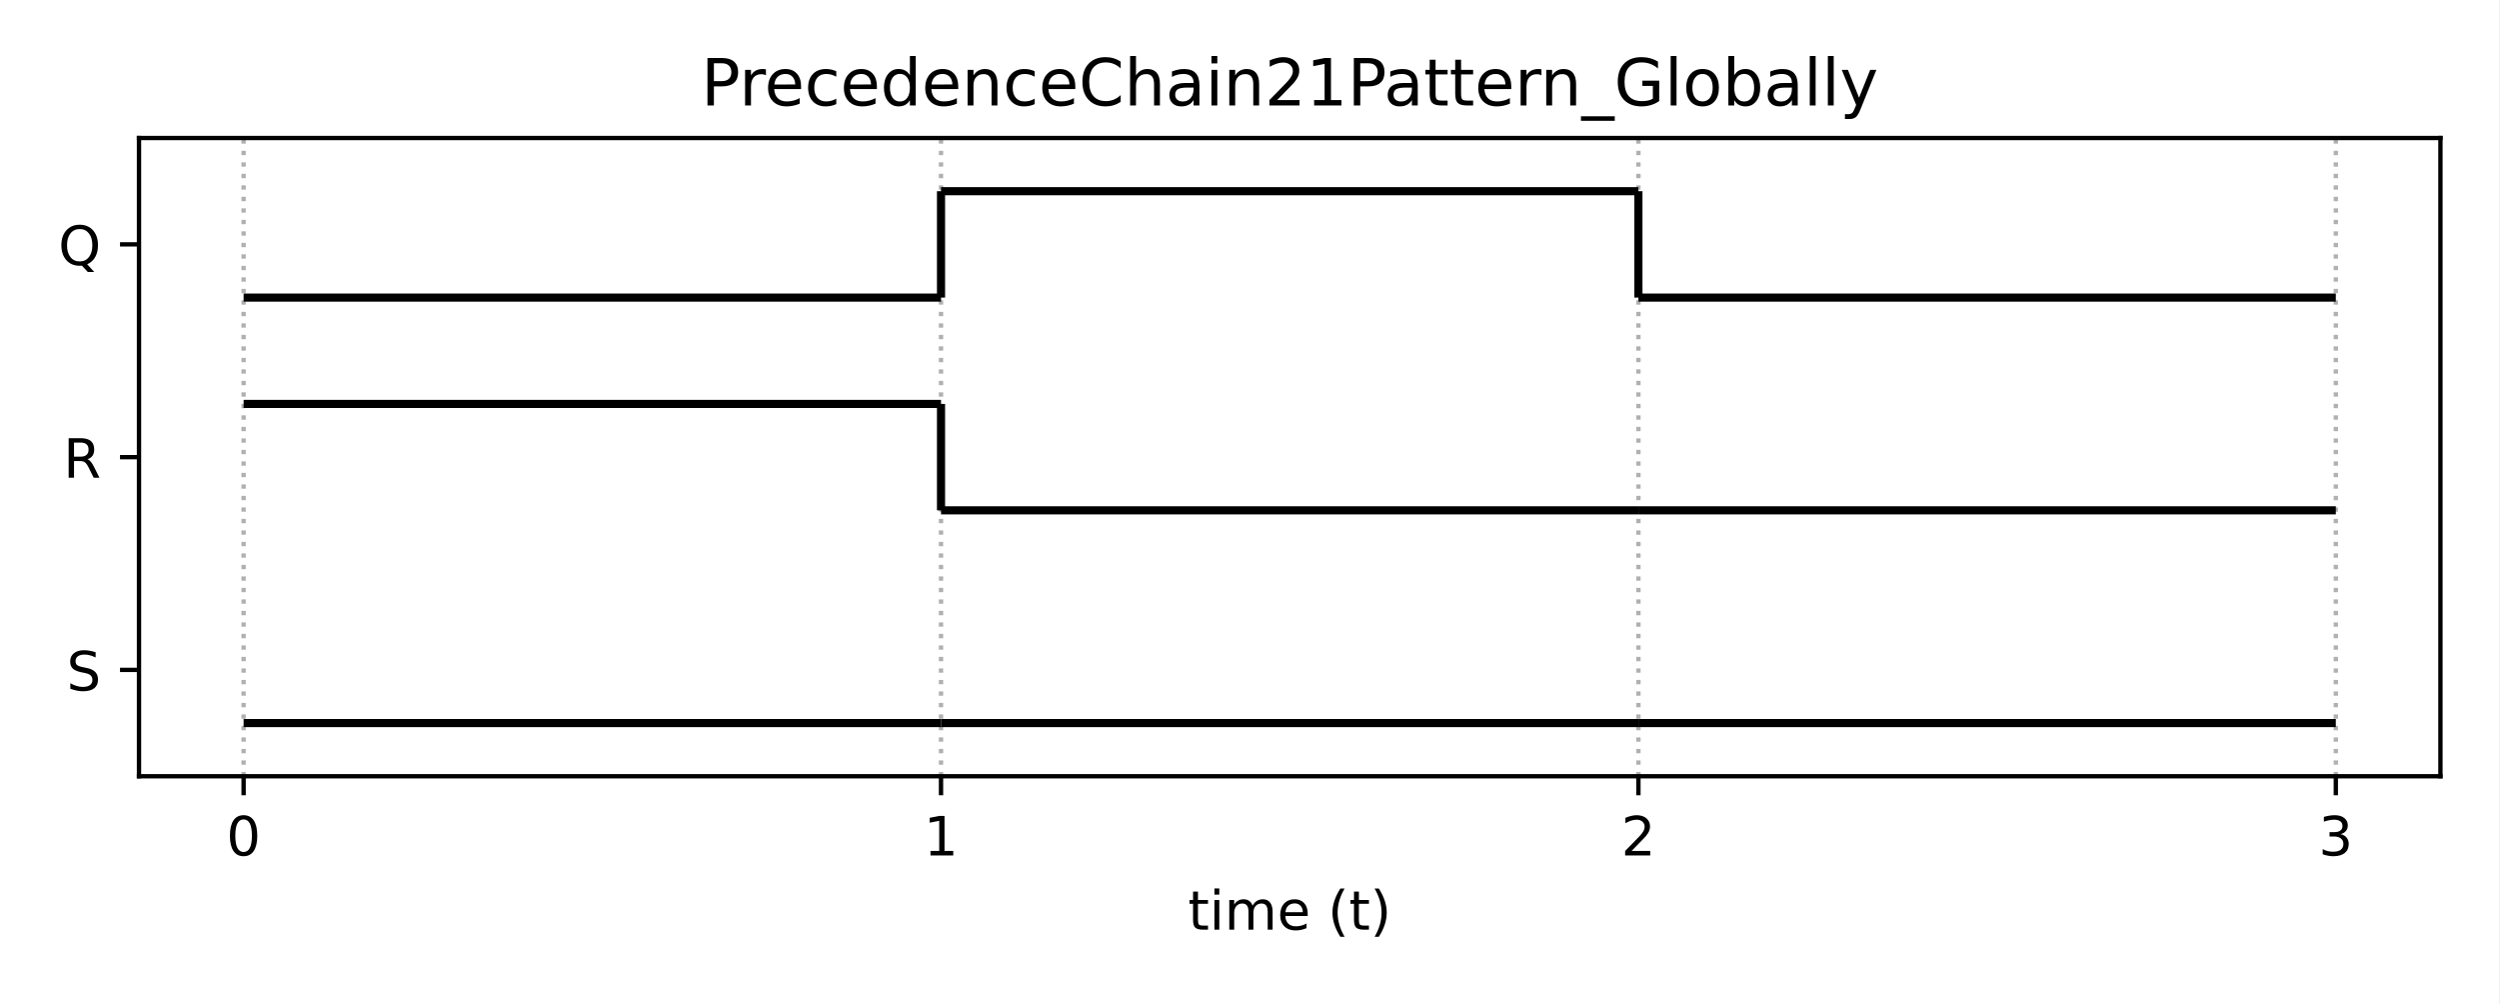
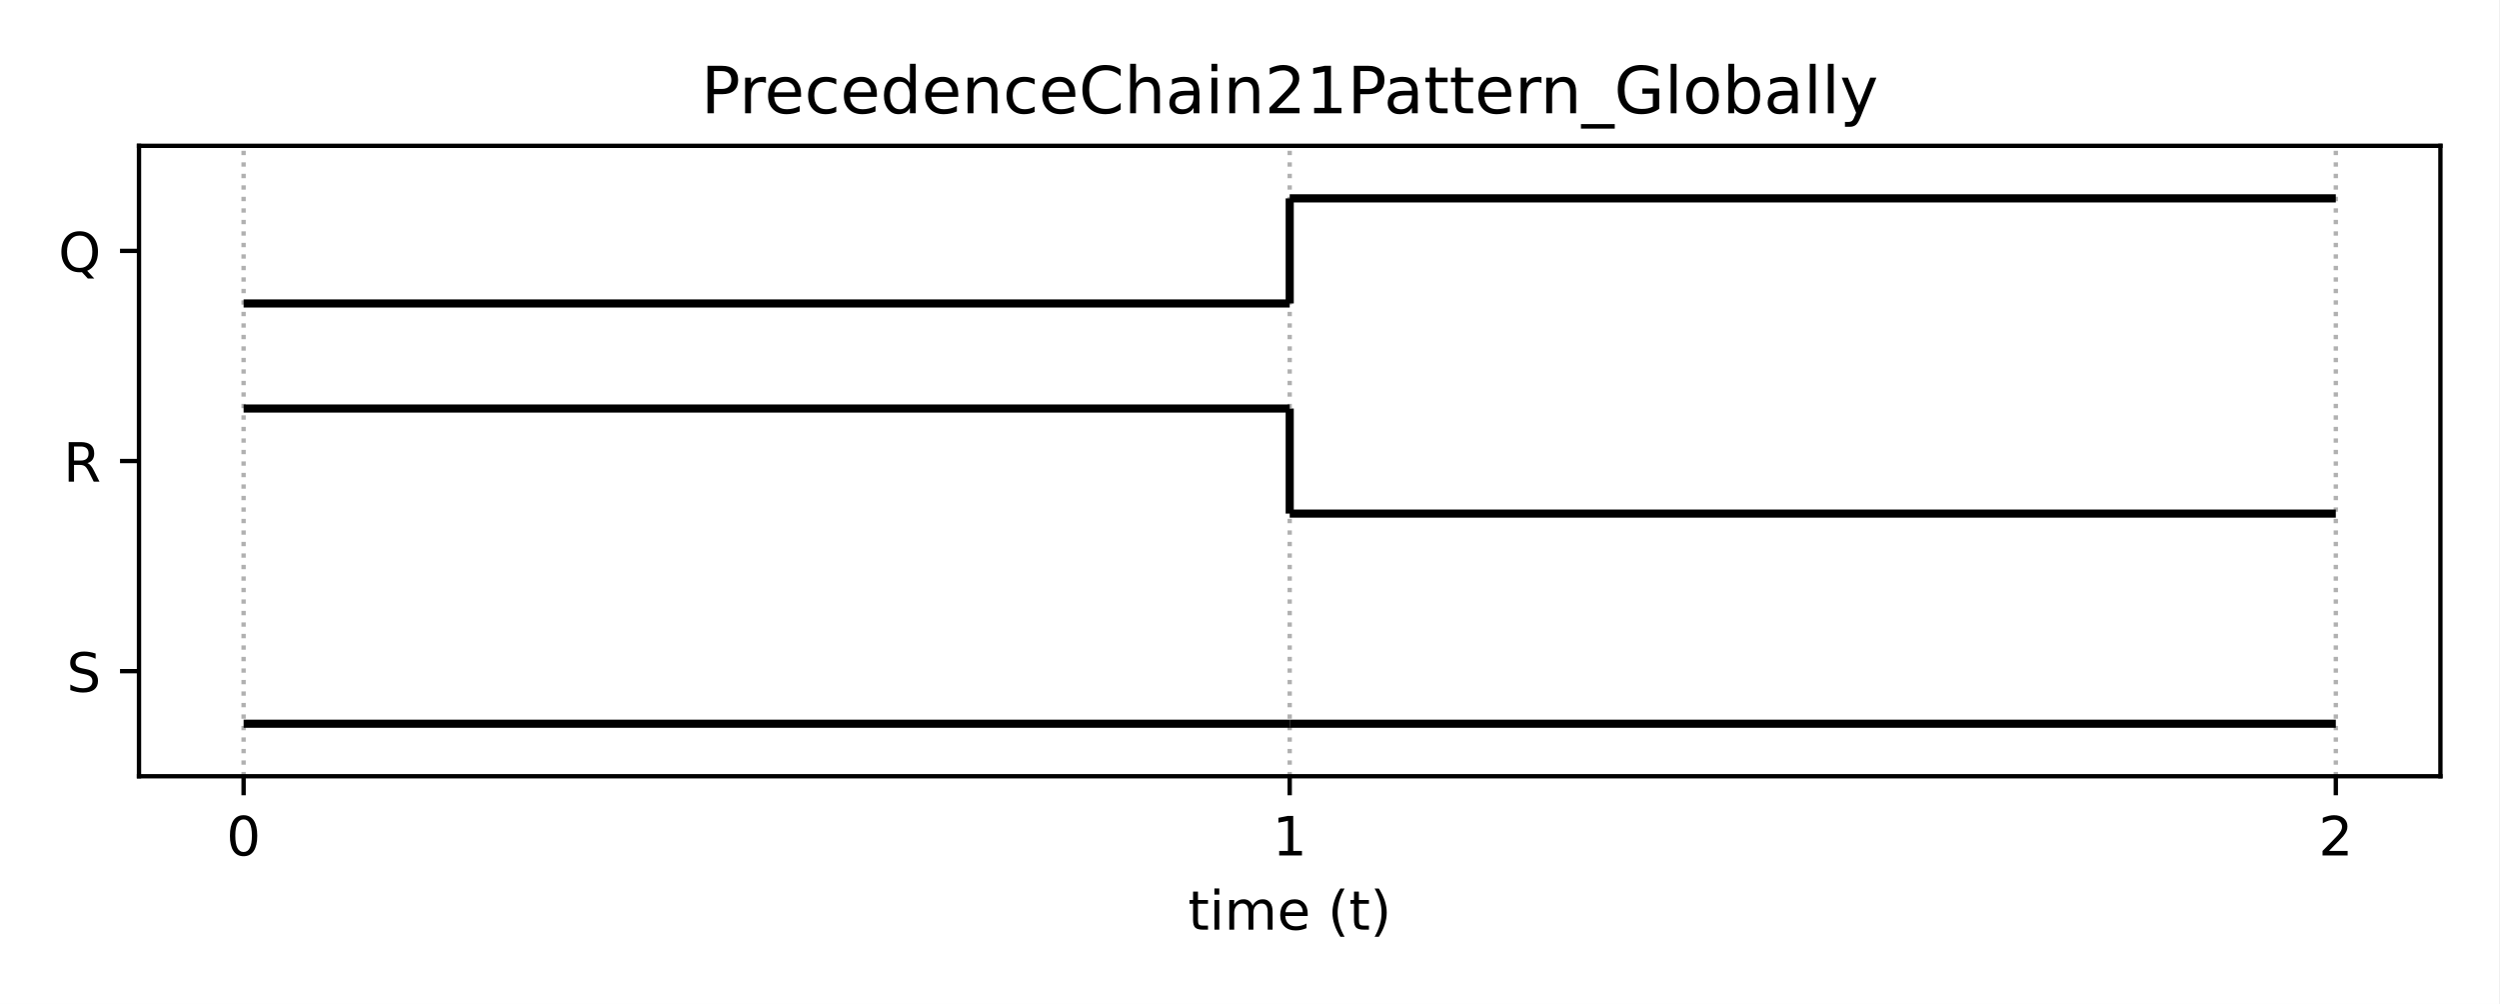
<svg xmlns="http://www.w3.org/2000/svg" xmlns:xlink="http://www.w3.org/1999/xlink" height="185.04pt" version="1.1" viewBox="0 0 460.8 185.04" width="460.8pt">
  <defs>
    <style type="text/css">*{stroke-linecap:butt;stroke-linejoin:round;}</style>
  </defs>
  <g id="figure_1">
    <g id="patch_1">
      <path d="M 0 185.04  L 460.8 185.04  L 460.8 0  L 0 0  z " style="fill:#ffffff;" />
    </g>
    <g id="axes_1">
      <g id="patch_2">
-         <path d="M 25.63 143.08  L 450 143.08  L 450 25.44  L 25.63 25.44  z " style="fill:#ffffff;" />
+         <path d="M 25.63 143.08  L 450 143.08  L 450 26.88  L 25.63 26.88  z " style="fill:#ffffff;" />
      </g>
      <g id="matplotlib.axis_1">
        <g id="xtick_1">
          <g id="line2d_1">
-             <path clip-path="url(#p5374fc18f1)" d="M 44.92 143.08  L 44.92 25.44  " style="fill:none;stroke:#b0b0b0;stroke-dasharray:0.8,1.32;stroke-dashoffset:0;stroke-width:0.8;" />
+             <path clip-path="url(#p6a4bb1014c)" d="M 44.92 143.08  L 44.92 26.88  " style="fill:none;stroke:#b0b0b0;stroke-dasharray:0.8,1.32;stroke-dashoffset:0;stroke-width:0.8;" />
          </g>
          <g id="line2d_2">
            <defs>
-               <path d="M 0 0  L 0 3.5  " id="m87cb7b0eff" style="stroke:#000000;stroke-width:0.8;" />
+               <path d="M 0 0  L 0 3.5  " id="mcfc5f4db21" style="stroke:#000000;stroke-width:0.8;" />
            </defs>
            <g>
-               <use style="stroke:#000000;stroke-width:0.8;" x="44.92" xlink:href="#m87cb7b0eff" y="143.08" />
+               <use style="stroke:#000000;stroke-width:0.8;" x="44.92" xlink:href="#mcfc5f4db21" y="143.08" />
            </g>
          </g>
          <g id="text_1">
            <g transform="translate(41.7383 157.6784)scale(0.1 -0.1)">
              <defs>
-                 <path d="M 31.781 66.406  Q 24.172 66.406 20.328 58.906  Q 16.5 51.422 16.5 36.375  Q 16.5 21.391 20.328 13.891  Q 24.172 6.391 31.781 6.391  Q 39.453 6.391 43.281 13.891  Q 47.125 21.391 47.125 36.375  Q 47.125 51.422 43.281 58.906  Q 39.453 66.406 31.781 66.406  z M 31.781 74.219  Q 44.047 74.219 50.516 64.516  Q 56.984 54.828 56.984 36.375  Q 56.984 17.969 50.516 8.266  Q 44.047 -1.422 31.781 -1.422  Q 19.531 -1.422 13.062 8.266  Q 6.594 17.969 6.594 36.375  Q 6.594 54.828 13.062 64.516  Q 19.531 74.219 31.781 74.219  z " id="DejaVuSans-48" />
-               </defs>
-               <use xlink:href="#DejaVuSans-48" />
+                 <path d="M 2034 4250  Q 1547 4250 1301 3770  Q 1056 3291 1056 2328  Q 1056 1369 1301 889  Q 1547 409 2034 409  Q 2525 409 2770 889  Q 3016 1369 3016 2328  Q 3016 3291 2770 3770  Q 2525 4250 2034 4250  z M 2034 4750  Q 2819 4750 3233 4129  Q 3647 3509 3647 2328  Q 3647 1150 3233 529  Q 2819 -91 2034 -91  Q 1250 -91 836 529  Q 422 1150 422 2328  Q 422 3509 836 4129  Q 1250 4750 2034 4750  z " id="DejaVuSans-30" transform="scale(0.015625)" />
+               </defs>
+               <use xlink:href="#DejaVuSans-30" />
            </g>
          </g>
        </g>
        <g id="xtick_2">
          <g id="line2d_3">
-             <path clip-path="url(#p5374fc18f1)" d="M 173.517 143.08  L 173.517 25.44  " style="fill:none;stroke:#b0b0b0;stroke-dasharray:0.8,1.32;stroke-dashoffset:0;stroke-width:0.8;" />
+             <path clip-path="url(#p6a4bb1014c)" d="M 237.815 143.08  L 237.815 26.88  " style="fill:none;stroke:#b0b0b0;stroke-dasharray:0.8,1.32;stroke-dashoffset:0;stroke-width:0.8;" />
          </g>
          <g id="line2d_4">
            <g>
-               <use style="stroke:#000000;stroke-width:0.8;" x="173.517" xlink:href="#m87cb7b0eff" y="143.08" />
+               <use style="stroke:#000000;stroke-width:0.8;" x="237.815" xlink:href="#mcfc5f4db21" y="143.08" />
            </g>
          </g>
          <g id="text_2">
-             <g transform="translate(170.3353 157.6784)scale(0.1 -0.1)">
-               <defs>
-                 <path d="M 12.406 8.297  L 28.516 8.297  L 28.516 63.922  L 10.984 60.406  L 10.984 69.391  L 28.422 72.906  L 38.281 72.906  L 38.281 8.297  L 54.391 8.297  L 54.391 0  L 12.406 0  z " id="DejaVuSans-49" />
-               </defs>
-               <use xlink:href="#DejaVuSans-49" />
+             <g transform="translate(234.6337 157.6784)scale(0.1 -0.1)">
+               <defs>
+                 <path d="M 794 531  L 1825 531  L 1825 4091  L 703 3866  L 703 4441  L 1819 4666  L 2450 4666  L 2450 531  L 3481 531  L 3481 0  L 794 0  L 794 531  z " id="DejaVuSans-31" transform="scale(0.015625)" />
+               </defs>
+               <use xlink:href="#DejaVuSans-31" />
            </g>
          </g>
        </g>
        <g id="xtick_3">
          <g id="line2d_5">
-             <path clip-path="url(#p5374fc18f1)" d="M 302.113 143.08  L 302.113 25.44  " style="fill:none;stroke:#b0b0b0;stroke-dasharray:0.8,1.32;stroke-dashoffset:0;stroke-width:0.8;" />
+             <path clip-path="url(#p6a4bb1014c)" d="M 430.71 143.08  L 430.71 26.88  " style="fill:none;stroke:#b0b0b0;stroke-dasharray:0.8,1.32;stroke-dashoffset:0;stroke-width:0.8;" />
          </g>
          <g id="line2d_6">
            <g>
-               <use style="stroke:#000000;stroke-width:0.8;" x="302.113" xlink:href="#m87cb7b0eff" y="143.08" />
+               <use style="stroke:#000000;stroke-width:0.8;" x="430.71" xlink:href="#mcfc5f4db21" y="143.08" />
            </g>
          </g>
          <g id="text_3">
-             <g transform="translate(298.9322 157.6784)scale(0.1 -0.1)">
-               <defs>
-                 <path d="M 19.188 8.297  L 53.609 8.297  L 53.609 0  L 7.328 0  L 7.328 8.297  Q 12.938 14.109 22.625 23.891  Q 32.328 33.688 34.812 36.531  Q 39.547 41.844 41.422 45.531  Q 43.312 49.219 43.312 52.781  Q 43.312 58.594 39.234 62.25  Q 35.156 65.922 28.609 65.922  Q 23.969 65.922 18.812 64.312  Q 13.672 62.703 7.812 59.422  L 7.812 69.391  Q 13.766 71.781 18.938 73  Q 24.125 74.219 28.422 74.219  Q 39.75 74.219 46.484 68.547  Q 53.219 62.891 53.219 53.422  Q 53.219 48.922 51.531 44.891  Q 49.859 40.875 45.406 35.406  Q 44.188 33.984 37.641 27.219  Q 31.109 20.453 19.188 8.297  z " id="DejaVuSans-50" />
-               </defs>
-               <use xlink:href="#DejaVuSans-50" />
-             </g>
-           </g>
-         </g>
-         <g id="xtick_4">
-           <g id="line2d_7">
-             <path clip-path="url(#p5374fc18f1)" d="M 430.71 143.08  L 430.71 25.44  " style="fill:none;stroke:#b0b0b0;stroke-dasharray:0.8,1.32;stroke-dashoffset:0;stroke-width:0.8;" />
-           </g>
-           <g id="line2d_8">
-             <g>
-               <use style="stroke:#000000;stroke-width:0.8;" x="430.71" xlink:href="#m87cb7b0eff" y="143.08" />
-             </g>
-           </g>
-           <g id="text_4">
            <g transform="translate(427.5292 157.6784)scale(0.1 -0.1)">
              <defs>
-                 <path d="M 40.578 39.312  Q 47.656 37.797 51.625 33  Q 55.609 28.219 55.609 21.188  Q 55.609 10.406 48.188 4.484  Q 40.766 -1.422 27.094 -1.422  Q 22.516 -1.422 17.656 -0.516  Q 12.797 0.391 7.625 2.203  L 7.625 11.719  Q 11.719 9.328 16.594 8.109  Q 21.484 6.891 26.812 6.891  Q 36.078 6.891 40.938 10.547  Q 45.797 14.203 45.797 21.188  Q 45.797 27.641 41.281 31.266  Q 36.766 34.906 28.719 34.906  L 20.219 34.906  L 20.219 43.016  L 29.109 43.016  Q 36.375 43.016 40.234 45.922  Q 44.094 48.828 44.094 54.297  Q 44.094 59.906 40.109 62.906  Q 36.141 65.922 28.719 65.922  Q 24.656 65.922 20.016 65.031  Q 15.375 64.156 9.812 62.312  L 9.812 71.094  Q 15.438 72.656 20.344 73.438  Q 25.25 74.219 29.594 74.219  Q 40.828 74.219 47.359 69.109  Q 53.906 64.016 53.906 55.328  Q 53.906 49.266 50.438 45.094  Q 46.969 40.922 40.578 39.312  z " id="DejaVuSans-51" />
-               </defs>
-               <use xlink:href="#DejaVuSans-51" />
-             </g>
-           </g>
-         </g>
-         <g id="text_5">
+                 <path d="M 1228 531  L 3431 531  L 3431 0  L 469 0  L 469 531  Q 828 903 1448 1529  Q 2069 2156 2228 2338  Q 2531 2678 2651 2914  Q 2772 3150 2772 3378  Q 2772 3750 2511 3984  Q 2250 4219 1831 4219  Q 1534 4219 1204 4116  Q 875 4013 500 3803  L 500 4441  Q 881 4594 1212 4672  Q 1544 4750 1819 4750  Q 2544 4750 2975 4387  Q 3406 4025 3406 3419  Q 3406 3131 3298 2873  Q 3191 2616 2906 2266  Q 2828 2175 2409 1742  Q 1991 1309 1228 531  z " id="DejaVuSans-32" transform="scale(0.015625)" />
+               </defs>
+               <use xlink:href="#DejaVuSans-32" />
+             </g>
+           </g>
+         </g>
+         <g id="text_4">
          <g transform="translate(219.0681 171.3566)scale(0.1 -0.1)">
            <defs>
-               <path d="M 18.312 70.219  L 18.312 54.688  L 36.812 54.688  L 36.812 47.703  L 18.312 47.703  L 18.312 18.016  Q 18.312 11.328 20.141 9.422  Q 21.969 7.516 27.594 7.516  L 36.812 7.516  L 36.812 0  L 27.594 0  Q 17.188 0 13.234 3.875  Q 9.281 7.766 9.281 18.016  L 9.281 47.703  L 2.688 47.703  L 2.688 54.688  L 9.281 54.688  L 9.281 70.219  z " id="DejaVuSans-116" />
-               <path d="M 9.422 54.688  L 18.406 54.688  L 18.406 0  L 9.422 0  z M 9.422 75.984  L 18.406 75.984  L 18.406 64.594  L 9.422 64.594  z " id="DejaVuSans-105" />
-               <path d="M 52 44.188  Q 55.375 50.25 60.062 53.125  Q 64.75 56 71.094 56  Q 79.641 56 84.281 50.016  Q 88.922 44.047 88.922 33.016  L 88.922 0  L 79.891 0  L 79.891 32.719  Q 79.891 40.578 77.094 44.375  Q 74.312 48.188 68.609 48.188  Q 61.625 48.188 57.562 43.547  Q 53.516 38.922 53.516 30.906  L 53.516 0  L 44.484 0  L 44.484 32.719  Q 44.484 40.625 41.703 44.406  Q 38.922 48.188 33.109 48.188  Q 26.219 48.188 22.156 43.531  Q 18.109 38.875 18.109 30.906  L 18.109 0  L 9.078 0  L 9.078 54.688  L 18.109 54.688  L 18.109 46.188  Q 21.188 51.219 25.484 53.609  Q 29.781 56 35.688 56  Q 41.656 56 45.828 52.969  Q 50 49.953 52 44.188  z " id="DejaVuSans-109" />
-               <path d="M 56.203 29.594  L 56.203 25.203  L 14.891 25.203  Q 15.484 15.922 20.484 11.062  Q 25.484 6.203 34.422 6.203  Q 39.594 6.203 44.453 7.469  Q 49.312 8.734 54.109 11.281  L 54.109 2.781  Q 49.266 0.734 44.188 -0.344  Q 39.109 -1.422 33.891 -1.422  Q 20.797 -1.422 13.156 6.188  Q 5.516 13.812 5.516 26.812  Q 5.516 40.234 12.766 48.109  Q 20.016 56 32.328 56  Q 43.359 56 49.781 48.891  Q 56.203 41.797 56.203 29.594  z M 47.219 32.234  Q 47.125 39.594 43.094 43.984  Q 39.062 48.391 32.422 48.391  Q 24.906 48.391 20.391 44.141  Q 15.875 39.891 15.188 32.172  z " id="DejaVuSans-101" />
-               <path id="DejaVuSans-32" />
-               <path d="M 31 75.875  Q 24.469 64.656 21.281 53.656  Q 18.109 42.672 18.109 31.391  Q 18.109 20.125 21.312 9.062  Q 24.516 -2 31 -13.188  L 23.188 -13.188  Q 15.875 -1.703 12.234 9.375  Q 8.594 20.453 8.594 31.391  Q 8.594 42.281 12.203 53.312  Q 15.828 64.359 23.188 75.875  z " id="DejaVuSans-40" />
-               <path d="M 8.016 75.875  L 15.828 75.875  Q 23.141 64.359 26.781 53.312  Q 30.422 42.281 30.422 31.391  Q 30.422 20.453 26.781 9.375  Q 23.141 -1.703 15.828 -13.188  L 8.016 -13.188  Q 14.5 -2 17.703 9.062  Q 20.906 20.125 20.906 31.391  Q 20.906 42.672 17.703 53.656  Q 14.5 64.656 8.016 75.875  z " id="DejaVuSans-41" />
+               <path d="M 1172 4494  L 1172 3500  L 2356 3500  L 2356 3053  L 1172 3053  L 1172 1153  Q 1172 725 1289 603  Q 1406 481 1766 481  L 2356 481  L 2356 0  L 1766 0  Q 1100 0 847 248  Q 594 497 594 1153  L 594 3053  L 172 3053  L 172 3500  L 594 3500  L 594 4494  L 1172 4494  z " id="DejaVuSans-74" transform="scale(0.015625)" />
+               <path d="M 603 3500  L 1178 3500  L 1178 0  L 603 0  L 603 3500  z M 603 4863  L 1178 4863  L 1178 4134  L 603 4134  L 603 4863  z " id="DejaVuSans-69" transform="scale(0.015625)" />
+               <path d="M 3328 2828  Q 3544 3216 3844 3400  Q 4144 3584 4550 3584  Q 5097 3584 5394 3201  Q 5691 2819 5691 2113  L 5691 0  L 5113 0  L 5113 2094  Q 5113 2597 4934 2840  Q 4756 3084 4391 3084  Q 3944 3084 3684 2787  Q 3425 2491 3425 1978  L 3425 0  L 2847 0  L 2847 2094  Q 2847 2600 2669 2842  Q 2491 3084 2119 3084  Q 1678 3084 1418 2786  Q 1159 2488 1159 1978  L 1159 0  L 581 0  L 581 3500  L 1159 3500  L 1159 2956  Q 1356 3278 1631 3431  Q 1906 3584 2284 3584  Q 2666 3584 2933 3390  Q 3200 3197 3328 2828  z " id="DejaVuSans-6d" transform="scale(0.015625)" />
+               <path d="M 3597 1894  L 3597 1613  L 953 1613  Q 991 1019 1311 708  Q 1631 397 2203 397  Q 2534 397 2845 478  Q 3156 559 3463 722  L 3463 178  Q 3153 47 2828 -22  Q 2503 -91 2169 -91  Q 1331 -91 842 396  Q 353 884 353 1716  Q 353 2575 817 3079  Q 1281 3584 2069 3584  Q 2775 3584 3186 3129  Q 3597 2675 3597 1894  z M 3022 2063  Q 3016 2534 2758 2815  Q 2500 3097 2075 3097  Q 1594 3097 1305 2825  Q 1016 2553 972 2059  L 3022 2063  z " id="DejaVuSans-65" transform="scale(0.015625)" />
+               <path id="DejaVuSans-20" transform="scale(0.015625)" />
+               <path d="M 1984 4856  Q 1566 4138 1362 3434  Q 1159 2731 1159 2009  Q 1159 1288 1364 580  Q 1569 -128 1984 -844  L 1484 -844  Q 1016 -109 783 600  Q 550 1309 550 2009  Q 550 2706 781 3412  Q 1013 4119 1484 4856  L 1984 4856  z " id="DejaVuSans-28" transform="scale(0.015625)" />
+               <path d="M 513 4856  L 1013 4856  Q 1481 4119 1714 3412  Q 1947 2706 1947 2009  Q 1947 1309 1714 600  Q 1481 -109 1013 -844  L 513 -844  Q 928 -128 1133 580  Q 1338 1288 1338 2009  Q 1338 2731 1133 3434  Q 928 4138 513 4856  z " id="DejaVuSans-29" transform="scale(0.015625)" />
            </defs>
-             <use xlink:href="#DejaVuSans-116" />
-             <use x="39.209" xlink:href="#DejaVuSans-105" />
-             <use x="66.992" xlink:href="#DejaVuSans-109" />
-             <use x="164.404" xlink:href="#DejaVuSans-101" />
-             <use x="225.928" xlink:href="#DejaVuSans-32" />
-             <use x="257.715" xlink:href="#DejaVuSans-40" />
-             <use x="296.729" xlink:href="#DejaVuSans-116" />
-             <use x="335.938" xlink:href="#DejaVuSans-41" />
+             <use xlink:href="#DejaVuSans-74" />
+             <use x="39.209" xlink:href="#DejaVuSans-69" />
+             <use x="66.992" xlink:href="#DejaVuSans-6d" />
+             <use x="164.404" xlink:href="#DejaVuSans-65" />
+             <use x="225.928" xlink:href="#DejaVuSans-20" />
+             <use x="257.715" xlink:href="#DejaVuSans-28" />
+             <use x="296.729" xlink:href="#DejaVuSans-74" />
+             <use x="335.938" xlink:href="#DejaVuSans-29" />
          </g>
        </g>
      </g>
      <g id="matplotlib.axis_2">
        <g id="ytick_1">
+           <g id="line2d_7">
+             <defs>
+               <path d="M 0 0  L -3.5 0  " id="m7ad8363c87" style="stroke:#000000;stroke-width:0.8;" />
+             </defs>
+             <g>
+               <use style="stroke:#000000;stroke-width:0.8;" x="25.63" xlink:href="#m7ad8363c87" y="123.713" />
+             </g>
+           </g>
+           <g id="text_5">
+             <g transform="translate(12.28156 127.5126)scale(0.1 -0.1)">
+               <defs>
+                 <path d="M 3425 4513  L 3425 3897  Q 3066 4069 2747 4153  Q 2428 4238 2131 4238  Q 1616 4238 1336 4038  Q 1056 3838 1056 3469  Q 1056 3159 1242 3001  Q 1428 2844 1947 2747  L 2328 2669  Q 3034 2534 3370 2195  Q 3706 1856 3706 1288  Q 3706 609 3251 259  Q 2797 -91 1919 -91  Q 1588 -91 1214 -16  Q 841 59 441 206  L 441 856  Q 825 641 1194 531  Q 1563 422 1919 422  Q 2459 422 2753 634  Q 3047 847 3047 1241  Q 3047 1584 2836 1778  Q 2625 1972 2144 2069  L 1759 2144  Q 1053 2284 737 2584  Q 422 2884 422 3419  Q 422 4038 858 4394  Q 1294 4750 2059 4750  Q 2388 4750 2728 4690  Q 3069 4631 3425 4513  z " id="DejaVuSans-53" transform="scale(0.015625)" />
+               </defs>
+               <use xlink:href="#DejaVuSans-53" />
+             </g>
+           </g>
+         </g>
+         <g id="ytick_2">
+           <g id="line2d_8">
+             <g>
+               <use style="stroke:#000000;stroke-width:0.8;" x="25.63" xlink:href="#m7ad8363c87" y="84.98" />
+             </g>
+           </g>
+           <g id="text_6">
+             <g transform="translate(11.68156 88.77922)scale(0.1 -0.1)">
+               <defs>
+                 <path d="M 2841 2188  Q 3044 2119 3236 1894  Q 3428 1669 3622 1275  L 4263 0  L 3584 0  L 2988 1197  Q 2756 1666 2539 1819  Q 2322 1972 1947 1972  L 1259 1972  L 1259 0  L 628 0  L 628 4666  L 2053 4666  Q 2853 4666 3247 4331  Q 3641 3997 3641 3322  Q 3641 2881 3436 2590  Q 3231 2300 2841 2188  z M 1259 4147  L 1259 2491  L 2053 2491  Q 2509 2491 2742 2702  Q 2975 2913 2975 3322  Q 2975 3731 2742 3939  Q 2509 4147 2053 4147  L 1259 4147  z " id="DejaVuSans-52" transform="scale(0.015625)" />
+               </defs>
+               <use xlink:href="#DejaVuSans-52" />
+             </g>
+           </g>
+         </g>
+         <g id="ytick_3">
          <g id="line2d_9">
-             <defs>
-               <path d="M 0 0  L -3.5 0  " id="mb924eeec41" style="stroke:#000000;stroke-width:0.8;" />
-             </defs>
-             <g>
-               <use style="stroke:#000000;stroke-width:0.8;" x="25.63" xlink:href="#mb924eeec41" y="123.473" />
-             </g>
-           </g>
-           <g id="text_6">
-             <g transform="translate(12.28156 127.2726)scale(0.1 -0.1)">
-               <defs>
-                 <path d="M 53.516 70.516  L 53.516 60.891  Q 47.906 63.578 42.922 64.891  Q 37.938 66.219 33.297 66.219  Q 25.25 66.219 20.875 63.094  Q 16.5 59.969 16.5 54.203  Q 16.5 49.359 19.406 46.891  Q 22.312 44.438 30.422 42.922  L 36.375 41.703  Q 47.406 39.594 52.656 34.297  Q 57.906 29 57.906 20.125  Q 57.906 9.516 50.797 4.047  Q 43.703 -1.422 29.984 -1.422  Q 24.812 -1.422 18.969 -0.25  Q 13.141 0.922 6.891 3.219  L 6.891 13.375  Q 12.891 10.016 18.656 8.297  Q 24.422 6.594 29.984 6.594  Q 38.422 6.594 43.016 9.906  Q 47.609 13.234 47.609 19.391  Q 47.609 24.75 44.312 27.781  Q 41.016 30.812 33.5 32.328  L 27.484 33.5  Q 16.453 35.688 11.516 40.375  Q 6.594 45.062 6.594 53.422  Q 6.594 63.094 13.406 68.656  Q 20.219 74.219 32.172 74.219  Q 37.312 74.219 42.625 73.281  Q 47.953 72.359 53.516 70.516  z " id="DejaVuSans-83" />
-               </defs>
-               <use xlink:href="#DejaVuSans-83" />
-             </g>
-           </g>
-         </g>
-         <g id="ytick_2">
-           <g id="line2d_10">
-             <g>
-               <use style="stroke:#000000;stroke-width:0.8;" x="25.63" xlink:href="#mb924eeec41" y="84.26" />
+             <g>
+               <use style="stroke:#000000;stroke-width:0.8;" x="25.63" xlink:href="#m7ad8363c87" y="46.247" />
            </g>
          </g>
          <g id="text_7">
-             <g transform="translate(11.68156 88.05922)scale(0.1 -0.1)">
-               <defs>
-                 <path d="M 44.391 34.188  Q 47.562 33.109 50.562 29.594  Q 53.562 26.078 56.594 19.922  L 66.609 0  L 56 0  L 46.688 18.703  Q 43.062 26.031 39.672 28.422  Q 36.281 30.812 30.422 30.812  L 19.672 30.812  L 19.672 0  L 9.812 0  L 9.812 72.906  L 32.078 72.906  Q 44.578 72.906 50.734 67.672  Q 56.891 62.453 56.891 51.906  Q 56.891 45.016 53.688 40.469  Q 50.484 35.938 44.391 34.188  z M 19.672 64.797  L 19.672 38.922  L 32.078 38.922  Q 39.203 38.922 42.844 42.219  Q 46.484 45.516 46.484 51.906  Q 46.484 58.297 42.844 61.547  Q 39.203 64.797 32.078 64.797  z " id="DejaVuSans-82" />
-               </defs>
-               <use xlink:href="#DejaVuSans-82" />
-             </g>
-           </g>
-         </g>
-         <g id="ytick_3">
-           <g id="line2d_11">
-             <g>
-               <use style="stroke:#000000;stroke-width:0.8;" x="25.63" xlink:href="#mb924eeec41" y="45.047" />
-             </g>
-           </g>
-           <g id="text_8">
-             <g transform="translate(10.75812 48.84589)scale(0.1 -0.1)">
-               <defs>
-                 <path d="M 39.406 66.219  Q 28.656 66.219 22.328 58.203  Q 16.016 50.203 16.016 36.375  Q 16.016 22.609 22.328 14.594  Q 28.656 6.594 39.406 6.594  Q 50.141 6.594 56.422 14.594  Q 62.703 22.609 62.703 36.375  Q 62.703 50.203 56.422 58.203  Q 50.141 66.219 39.406 66.219  z M 53.219 1.312  L 66.219 -12.891  L 54.297 -12.891  L 43.5 -1.219  Q 41.891 -1.312 41.031 -1.359  Q 40.188 -1.422 39.406 -1.422  Q 24.031 -1.422 14.812 8.859  Q 5.609 19.141 5.609 36.375  Q 5.609 53.656 14.812 63.938  Q 24.031 74.219 39.406 74.219  Q 54.734 74.219 63.906 63.938  Q 73.094 53.656 73.094 36.375  Q 73.094 23.688 67.984 14.641  Q 62.891 5.609 53.219 1.312  z " id="DejaVuSans-81" />
-               </defs>
-               <use xlink:href="#DejaVuSans-81" />
+             <g transform="translate(10.75812 50.04588)scale(0.1 -0.1)">
+               <defs>
+                 <path d="M 2522 4238  Q 1834 4238 1429 3725  Q 1025 3213 1025 2328  Q 1025 1447 1429 934  Q 1834 422 2522 422  Q 3209 422 3611 934  Q 4013 1447 4013 2328  Q 4013 3213 3611 3725  Q 3209 4238 2522 4238  z M 3406 84  L 4238 -825  L 3475 -825  L 2784 -78  Q 2681 -84 2626 -87  Q 2572 -91 2522 -91  Q 1538 -91 948 567  Q 359 1225 359 2328  Q 359 3434 948 4092  Q 1538 4750 2522 4750  Q 3503 4750 4090 4092  Q 4678 3434 4678 2328  Q 4678 1516 4351 937  Q 4025 359 3406 84  z " id="DejaVuSans-51" transform="scale(0.015625)" />
+               </defs>
+               <use xlink:href="#DejaVuSans-51" />
            </g>
          </g>
        </g>
      </g>
      <g id="LineCollection_1">
-         <path clip-path="url(#p5374fc18f1)" d="M 44.92 133.277  L 173.517 133.277  " style="fill:none;stroke:#000000;stroke-width:1.5;" />
+         <path clip-path="url(#p6a4bb1014c)" d="M 44.92 133.397  L 237.815 133.397  " style="fill:none;stroke:#000000;stroke-width:1.5;" />
      </g>
      <g id="LineCollection_2">
-         <path clip-path="url(#p5374fc18f1)" d="M 173.517 133.277  L 302.113 133.277  " style="fill:none;stroke:#000000;stroke-width:1.5;" />
+         <path clip-path="url(#p6a4bb1014c)" d="M 237.815 133.397  L 430.71 133.397  " style="fill:none;stroke:#000000;stroke-width:1.5;" />
      </g>
      <g id="LineCollection_3">
-         <path clip-path="url(#p5374fc18f1)" d="M 302.113 133.277  L 430.71 133.277  " style="fill:none;stroke:#000000;stroke-width:1.5;" />
+         <path clip-path="url(#p6a4bb1014c)" d="M 44.92 75.297  L 237.815 75.297  " style="fill:none;stroke:#000000;stroke-width:1.5;" />
      </g>
      <g id="LineCollection_4">
-         <path clip-path="url(#p5374fc18f1)" d="M 44.92 74.457  L 173.517 74.457  " style="fill:none;stroke:#000000;stroke-width:1.5;" />
+         <path clip-path="url(#p6a4bb1014c)" d="M 237.815 94.663  L 430.71 94.663  " style="fill:none;stroke:#000000;stroke-width:1.5;" />
      </g>
      <g id="LineCollection_5">
-         <path clip-path="url(#p5374fc18f1)" d="M 173.517 94.063  L 302.113 94.063  " style="fill:none;stroke:#000000;stroke-width:1.5;" />
+         <path clip-path="url(#p6a4bb1014c)" d="M 237.815 94.663  L 237.815 75.297  " style="fill:none;stroke:#000000;stroke-width:1.5;" />
      </g>
      <g id="LineCollection_6">
-         <path clip-path="url(#p5374fc18f1)" d="M 173.517 94.063  L 173.517 74.457  " style="fill:none;stroke:#000000;stroke-width:1.5;" />
+         <path clip-path="url(#p6a4bb1014c)" d="M 44.92 55.93  L 237.815 55.93  " style="fill:none;stroke:#000000;stroke-width:1.5;" />
      </g>
      <g id="LineCollection_7">
-         <path clip-path="url(#p5374fc18f1)" d="M 302.113 94.063  L 430.71 94.063  " style="fill:none;stroke:#000000;stroke-width:1.5;" />
+         <path clip-path="url(#p6a4bb1014c)" d="M 237.815 36.563  L 430.71 36.563  " style="fill:none;stroke:#000000;stroke-width:1.5;" />
      </g>
      <g id="LineCollection_8">
-         <path clip-path="url(#p5374fc18f1)" d="M 44.92 54.85  L 173.517 54.85  " style="fill:none;stroke:#000000;stroke-width:1.5;" />
-       </g>
-       <g id="LineCollection_9">
-         <path clip-path="url(#p5374fc18f1)" d="M 173.517 35.243  L 302.113 35.243  " style="fill:none;stroke:#000000;stroke-width:1.5;" />
-       </g>
-       <g id="LineCollection_10">
-         <path clip-path="url(#p5374fc18f1)" d="M 173.517 54.85  L 173.517 35.243  " style="fill:none;stroke:#000000;stroke-width:1.5;" />
-       </g>
-       <g id="LineCollection_11">
-         <path clip-path="url(#p5374fc18f1)" d="M 302.113 54.85  L 430.71 54.85  " style="fill:none;stroke:#000000;stroke-width:1.5;" />
-       </g>
-       <g id="LineCollection_12">
-         <path clip-path="url(#p5374fc18f1)" d="M 302.113 54.85  L 302.113 35.243  " style="fill:none;stroke:#000000;stroke-width:1.5;" />
+         <path clip-path="url(#p6a4bb1014c)" d="M 237.815 55.93  L 237.815 36.563  " style="fill:none;stroke:#000000;stroke-width:1.5;" />
      </g>
      <g id="patch_3">
-         <path d="M 25.63 143.08  L 25.63 25.44  " style="fill:none;stroke:#000000;stroke-linecap:square;stroke-linejoin:miter;stroke-width:0.8;" />
+         <path d="M 25.63 143.08  L 25.63 26.88  " style="fill:none;stroke:#000000;stroke-linecap:square;stroke-linejoin:miter;stroke-width:0.8;" />
      </g>
      <g id="patch_4">
-         <path d="M 450 143.08  L 450 25.44  " style="fill:none;stroke:#000000;stroke-linecap:square;stroke-linejoin:miter;stroke-width:0.8;" />
+         <path d="M 450 143.08  L 450 26.88  " style="fill:none;stroke:#000000;stroke-linecap:square;stroke-linejoin:miter;stroke-width:0.8;" />
      </g>
      <g id="patch_5">
        <path d="M 25.63 143.08  L 450 143.08  " style="fill:none;stroke:#000000;stroke-linecap:square;stroke-linejoin:miter;stroke-width:0.8;" />
      </g>
      <g id="patch_6">
-         <path d="M 25.63 25.44  L 450 25.44  " style="fill:none;stroke:#000000;stroke-linecap:square;stroke-linejoin:miter;stroke-width:0.8;" />
-       </g>
-       <g id="text_9">
-         <g transform="translate(129.2769 19.44)scale(0.12 -0.12)">
+         <path d="M 25.63 26.88  L 450 26.88  " style="fill:none;stroke:#000000;stroke-linecap:square;stroke-linejoin:miter;stroke-width:0.8;" />
+       </g>
+       <g id="text_8">
+         <g transform="translate(129.2769 20.88)scale(0.12 -0.12)">
          <defs>
-             <path d="M 19.672 64.797  L 19.672 37.406  L 32.078 37.406  Q 38.969 37.406 42.719 40.969  Q 46.484 44.531 46.484 51.125  Q 46.484 57.672 42.719 61.234  Q 38.969 64.797 32.078 64.797  z M 9.812 72.906  L 32.078 72.906  Q 44.344 72.906 50.609 67.359  Q 56.891 61.812 56.891 51.125  Q 56.891 40.328 50.609 34.812  Q 44.344 29.297 32.078 29.297  L 19.672 29.297  L 19.672 0  L 9.812 0  z " id="DejaVuSans-80" />
-             <path d="M 41.109 46.297  Q 39.594 47.172 37.812 47.578  Q 36.031 48 33.891 48  Q 26.266 48 22.188 43.047  Q 18.109 38.094 18.109 28.812  L 18.109 0  L 9.078 0  L 9.078 54.688  L 18.109 54.688  L 18.109 46.188  Q 20.953 51.172 25.484 53.578  Q 30.031 56 36.531 56  Q 37.453 56 38.578 55.875  Q 39.703 55.766 41.062 55.516  z " id="DejaVuSans-114" />
-             <path d="M 48.781 52.594  L 48.781 44.188  Q 44.969 46.297 41.141 47.344  Q 37.312 48.391 33.406 48.391  Q 24.656 48.391 19.812 42.844  Q 14.984 37.312 14.984 27.297  Q 14.984 17.281 19.812 11.734  Q 24.656 6.203 33.406 6.203  Q 37.312 6.203 41.141 7.25  Q 44.969 8.297 48.781 10.406  L 48.781 2.094  Q 45.016 0.344 40.984 -0.531  Q 36.969 -1.422 32.422 -1.422  Q 20.062 -1.422 12.781 6.344  Q 5.516 14.109 5.516 27.297  Q 5.516 40.672 12.859 48.328  Q 20.219 56 33.016 56  Q 37.156 56 41.109 55.141  Q 45.062 54.297 48.781 52.594  z " id="DejaVuSans-99" />
-             <path d="M 45.406 46.391  L 45.406 75.984  L 54.391 75.984  L 54.391 0  L 45.406 0  L 45.406 8.203  Q 42.578 3.328 38.25 0.953  Q 33.938 -1.422 27.875 -1.422  Q 17.969 -1.422 11.734 6.484  Q 5.516 14.406 5.516 27.297  Q 5.516 40.188 11.734 48.094  Q 17.969 56 27.875 56  Q 33.938 56 38.25 53.625  Q 42.578 51.266 45.406 46.391  z M 14.797 27.297  Q 14.797 17.391 18.875 11.75  Q 22.953 6.109 30.078 6.109  Q 37.203 6.109 41.297 11.75  Q 45.406 17.391 45.406 27.297  Q 45.406 37.203 41.297 42.844  Q 37.203 48.484 30.078 48.484  Q 22.953 48.484 18.875 42.844  Q 14.797 37.203 14.797 27.297  z " id="DejaVuSans-100" />
-             <path d="M 54.891 33.016  L 54.891 0  L 45.906 0  L 45.906 32.719  Q 45.906 40.484 42.875 44.328  Q 39.844 48.188 33.797 48.188  Q 26.516 48.188 22.312 43.547  Q 18.109 38.922 18.109 30.906  L 18.109 0  L 9.078 0  L 9.078 54.688  L 18.109 54.688  L 18.109 46.188  Q 21.344 51.125 25.703 53.562  Q 30.078 56 35.797 56  Q 45.219 56 50.047 50.172  Q 54.891 44.344 54.891 33.016  z " id="DejaVuSans-110" />
-             <path d="M 64.406 67.281  L 64.406 56.891  Q 59.422 61.531 53.781 63.812  Q 48.141 66.109 41.797 66.109  Q 29.297 66.109 22.656 58.469  Q 16.016 50.828 16.016 36.375  Q 16.016 21.969 22.656 14.328  Q 29.297 6.688 41.797 6.688  Q 48.141 6.688 53.781 8.984  Q 59.422 11.281 64.406 15.922  L 64.406 5.609  Q 59.234 2.094 53.438 0.328  Q 47.656 -1.422 41.219 -1.422  Q 24.656 -1.422 15.125 8.703  Q 5.609 18.844 5.609 36.375  Q 5.609 53.953 15.125 64.078  Q 24.656 74.219 41.219 74.219  Q 47.75 74.219 53.531 72.484  Q 59.328 70.75 64.406 67.281  z " id="DejaVuSans-67" />
-             <path d="M 54.891 33.016  L 54.891 0  L 45.906 0  L 45.906 32.719  Q 45.906 40.484 42.875 44.328  Q 39.844 48.188 33.797 48.188  Q 26.516 48.188 22.312 43.547  Q 18.109 38.922 18.109 30.906  L 18.109 0  L 9.078 0  L 9.078 75.984  L 18.109 75.984  L 18.109 46.188  Q 21.344 51.125 25.703 53.562  Q 30.078 56 35.797 56  Q 45.219 56 50.047 50.172  Q 54.891 44.344 54.891 33.016  z " id="DejaVuSans-104" />
-             <path d="M 34.281 27.484  Q 23.391 27.484 19.188 25  Q 14.984 22.516 14.984 16.5  Q 14.984 11.719 18.141 8.906  Q 21.297 6.109 26.703 6.109  Q 34.188 6.109 38.703 11.406  Q 43.219 16.703 43.219 25.484  L 43.219 27.484  z M 52.203 31.203  L 52.203 0  L 43.219 0  L 43.219 8.297  Q 40.141 3.328 35.547 0.953  Q 30.953 -1.422 24.312 -1.422  Q 15.922 -1.422 10.953 3.297  Q 6 8.016 6 15.922  Q 6 25.141 12.172 29.828  Q 18.359 34.516 30.609 34.516  L 43.219 34.516  L 43.219 35.406  Q 43.219 41.609 39.141 45  Q 35.062 48.391 27.688 48.391  Q 23 48.391 18.547 47.266  Q 14.109 46.141 10.016 43.891  L 10.016 52.203  Q 14.938 54.109 19.578 55.047  Q 24.219 56 28.609 56  Q 40.484 56 46.344 49.844  Q 52.203 43.703 52.203 31.203  z " id="DejaVuSans-97" />
-             <path d="M 50.984 -16.609  L 50.984 -23.578  L -0.984 -23.578  L -0.984 -16.609  z " id="DejaVuSans-95" />
-             <path d="M 59.516 10.406  L 59.516 29.984  L 43.406 29.984  L 43.406 38.094  L 69.281 38.094  L 69.281 6.781  Q 63.578 2.734 56.688 0.656  Q 49.812 -1.422 42 -1.422  Q 24.906 -1.422 15.25 8.562  Q 5.609 18.562 5.609 36.375  Q 5.609 54.25 15.25 64.234  Q 24.906 74.219 42 74.219  Q 49.125 74.219 55.547 72.453  Q 61.969 70.703 67.391 67.281  L 67.391 56.781  Q 61.922 61.422 55.766 63.766  Q 49.609 66.109 42.828 66.109  Q 29.438 66.109 22.719 58.641  Q 16.016 51.172 16.016 36.375  Q 16.016 21.625 22.719 14.156  Q 29.438 6.688 42.828 6.688  Q 48.047 6.688 52.141 7.594  Q 56.25 8.5 59.516 10.406  z " id="DejaVuSans-71" />
-             <path d="M 9.422 75.984  L 18.406 75.984  L 18.406 0  L 9.422 0  z " id="DejaVuSans-108" />
-             <path d="M 30.609 48.391  Q 23.391 48.391 19.188 42.75  Q 14.984 37.109 14.984 27.297  Q 14.984 17.484 19.156 11.844  Q 23.344 6.203 30.609 6.203  Q 37.797 6.203 41.984 11.859  Q 46.188 17.531 46.188 27.297  Q 46.188 37.016 41.984 42.703  Q 37.797 48.391 30.609 48.391  z M 30.609 56  Q 42.328 56 49.016 48.375  Q 55.719 40.766 55.719 27.297  Q 55.719 13.875 49.016 6.219  Q 42.328 -1.422 30.609 -1.422  Q 18.844 -1.422 12.172 6.219  Q 5.516 13.875 5.516 27.297  Q 5.516 40.766 12.172 48.375  Q 18.844 56 30.609 56  z " id="DejaVuSans-111" />
-             <path d="M 48.688 27.297  Q 48.688 37.203 44.609 42.844  Q 40.531 48.484 33.406 48.484  Q 26.266 48.484 22.188 42.844  Q 18.109 37.203 18.109 27.297  Q 18.109 17.391 22.188 11.75  Q 26.266 6.109 33.406 6.109  Q 40.531 6.109 44.609 11.75  Q 48.688 17.391 48.688 27.297  z M 18.109 46.391  Q 20.953 51.266 25.266 53.625  Q 29.594 56 35.594 56  Q 45.562 56 51.781 48.094  Q 58.016 40.188 58.016 27.297  Q 58.016 14.406 51.781 6.484  Q 45.562 -1.422 35.594 -1.422  Q 29.594 -1.422 25.266 0.953  Q 20.953 3.328 18.109 8.203  L 18.109 0  L 9.078 0  L 9.078 75.984  L 18.109 75.984  z " id="DejaVuSans-98" />
-             <path d="M 32.172 -5.078  Q 28.375 -14.844 24.75 -17.812  Q 21.141 -20.797 15.094 -20.797  L 7.906 -20.797  L 7.906 -13.281  L 13.188 -13.281  Q 16.891 -13.281 18.938 -11.516  Q 21 -9.766 23.484 -3.219  L 25.094 0.875  L 2.984 54.688  L 12.5 54.688  L 29.594 11.922  L 46.688 54.688  L 56.203 54.688  z " id="DejaVuSans-121" />
+             <path d="M 1259 4147  L 1259 2394  L 2053 2394  Q 2494 2394 2734 2622  Q 2975 2850 2975 3272  Q 2975 3691 2734 3919  Q 2494 4147 2053 4147  L 1259 4147  z M 628 4666  L 2053 4666  Q 2838 4666 3239 4311  Q 3641 3956 3641 3272  Q 3641 2581 3239 2228  Q 2838 1875 2053 1875  L 1259 1875  L 1259 0  L 628 0  L 628 4666  z " id="DejaVuSans-50" transform="scale(0.015625)" />
+             <path d="M 2631 2963  Q 2534 3019 2420 3045  Q 2306 3072 2169 3072  Q 1681 3072 1420 2755  Q 1159 2438 1159 1844  L 1159 0  L 581 0  L 581 3500  L 1159 3500  L 1159 2956  Q 1341 3275 1631 3429  Q 1922 3584 2338 3584  Q 2397 3584 2469 3576  Q 2541 3569 2628 3553  L 2631 2963  z " id="DejaVuSans-72" transform="scale(0.015625)" />
+             <path d="M 3122 3366  L 3122 2828  Q 2878 2963 2633 3030  Q 2388 3097 2138 3097  Q 1578 3097 1268 2742  Q 959 2388 959 1747  Q 959 1106 1268 751  Q 1578 397 2138 397  Q 2388 397 2633 464  Q 2878 531 3122 666  L 3122 134  Q 2881 22 2623 -34  Q 2366 -91 2075 -91  Q 1284 -91 818 406  Q 353 903 353 1747  Q 353 2603 823 3093  Q 1294 3584 2113 3584  Q 2378 3584 2631 3529  Q 2884 3475 3122 3366  z " id="DejaVuSans-63" transform="scale(0.015625)" />
+             <path d="M 2906 2969  L 2906 4863  L 3481 4863  L 3481 0  L 2906 0  L 2906 525  Q 2725 213 2448 61  Q 2172 -91 1784 -91  Q 1150 -91 751 415  Q 353 922 353 1747  Q 353 2572 751 3078  Q 1150 3584 1784 3584  Q 2172 3584 2448 3432  Q 2725 3281 2906 2969  z M 947 1747  Q 947 1113 1208 752  Q 1469 391 1925 391  Q 2381 391 2643 752  Q 2906 1113 2906 1747  Q 2906 2381 2643 2742  Q 2381 3103 1925 3103  Q 1469 3103 1208 2742  Q 947 2381 947 1747  z " id="DejaVuSans-64" transform="scale(0.015625)" />
+             <path d="M 3513 2113  L 3513 0  L 2938 0  L 2938 2094  Q 2938 2591 2744 2837  Q 2550 3084 2163 3084  Q 1697 3084 1428 2787  Q 1159 2491 1159 1978  L 1159 0  L 581 0  L 581 3500  L 1159 3500  L 1159 2956  Q 1366 3272 1645 3428  Q 1925 3584 2291 3584  Q 2894 3584 3203 3211  Q 3513 2838 3513 2113  z " id="DejaVuSans-6e" transform="scale(0.015625)" />
+             <path d="M 4122 4306  L 4122 3641  Q 3803 3938 3442 4084  Q 3081 4231 2675 4231  Q 1875 4231 1450 3742  Q 1025 3253 1025 2328  Q 1025 1406 1450 917  Q 1875 428 2675 428  Q 3081 428 3442 575  Q 3803 722 4122 1019  L 4122 359  Q 3791 134 3420 21  Q 3050 -91 2638 -91  Q 1578 -91 968 557  Q 359 1206 359 2328  Q 359 3453 968 4101  Q 1578 4750 2638 4750  Q 3056 4750 3426 4639  Q 3797 4528 4122 4306  z " id="DejaVuSans-43" transform="scale(0.015625)" />
+             <path d="M 3513 2113  L 3513 0  L 2938 0  L 2938 2094  Q 2938 2591 2744 2837  Q 2550 3084 2163 3084  Q 1697 3084 1428 2787  Q 1159 2491 1159 1978  L 1159 0  L 581 0  L 581 4863  L 1159 4863  L 1159 2956  Q 1366 3272 1645 3428  Q 1925 3584 2291 3584  Q 2894 3584 3203 3211  Q 3513 2838 3513 2113  z " id="DejaVuSans-68" transform="scale(0.015625)" />
+             <path d="M 2194 1759  Q 1497 1759 1228 1600  Q 959 1441 959 1056  Q 959 750 1161 570  Q 1363 391 1709 391  Q 2188 391 2477 730  Q 2766 1069 2766 1631  L 2766 1759  L 2194 1759  z M 3341 1997  L 3341 0  L 2766 0  L 2766 531  Q 2569 213 2275 61  Q 1981 -91 1556 -91  Q 1019 -91 701 211  Q 384 513 384 1019  Q 384 1609 779 1909  Q 1175 2209 1959 2209  L 2766 2209  L 2766 2266  Q 2766 2663 2505 2880  Q 2244 3097 1772 3097  Q 1472 3097 1187 3025  Q 903 2953 641 2809  L 641 3341  Q 956 3463 1253 3523  Q 1550 3584 1831 3584  Q 2591 3584 2966 3190  Q 3341 2797 3341 1997  z " id="DejaVuSans-61" transform="scale(0.015625)" />
+             <path d="M 3263 -1063  L 3263 -1509  L -63 -1509  L -63 -1063  L 3263 -1063  z " id="DejaVuSans-5f" transform="scale(0.015625)" />
+             <path d="M 3809 666  L 3809 1919  L 2778 1919  L 2778 2438  L 4434 2438  L 4434 434  Q 4069 175 3628 42  Q 3188 -91 2688 -91  Q 1594 -91 976 548  Q 359 1188 359 2328  Q 359 3472 976 4111  Q 1594 4750 2688 4750  Q 3144 4750 3555 4637  Q 3966 4525 4313 4306  L 4313 3634  Q 3963 3931 3569 4081  Q 3175 4231 2741 4231  Q 1884 4231 1454 3753  Q 1025 3275 1025 2328  Q 1025 1384 1454 906  Q 1884 428 2741 428  Q 3075 428 3337 486  Q 3600 544 3809 666  z " id="DejaVuSans-47" transform="scale(0.015625)" />
+             <path d="M 603 4863  L 1178 4863  L 1178 0  L 603 0  L 603 4863  z " id="DejaVuSans-6c" transform="scale(0.015625)" />
+             <path d="M 1959 3097  Q 1497 3097 1228 2736  Q 959 2375 959 1747  Q 959 1119 1226 758  Q 1494 397 1959 397  Q 2419 397 2687 759  Q 2956 1122 2956 1747  Q 2956 2369 2687 2733  Q 2419 3097 1959 3097  z M 1959 3584  Q 2709 3584 3137 3096  Q 3566 2609 3566 1747  Q 3566 888 3137 398  Q 2709 -91 1959 -91  Q 1206 -91 779 398  Q 353 888 353 1747  Q 353 2609 779 3096  Q 1206 3584 1959 3584  z " id="DejaVuSans-6f" transform="scale(0.015625)" />
+             <path d="M 3116 1747  Q 3116 2381 2855 2742  Q 2594 3103 2138 3103  Q 1681 3103 1420 2742  Q 1159 2381 1159 1747  Q 1159 1113 1420 752  Q 1681 391 2138 391  Q 2594 391 2855 752  Q 3116 1113 3116 1747  z M 1159 2969  Q 1341 3281 1617 3432  Q 1894 3584 2278 3584  Q 2916 3584 3314 3078  Q 3713 2572 3713 1747  Q 3713 922 3314 415  Q 2916 -91 2278 -91  Q 1894 -91 1617 61  Q 1341 213 1159 525  L 1159 0  L 581 0  L 581 4863  L 1159 4863  L 1159 2969  z " id="DejaVuSans-62" transform="scale(0.015625)" />
+             <path d="M 2059 -325  Q 1816 -950 1584 -1140  Q 1353 -1331 966 -1331  L 506 -1331  L 506 -850  L 844 -850  Q 1081 -850 1212 -737  Q 1344 -625 1503 -206  L 1606 56  L 191 3500  L 800 3500  L 1894 763  L 2988 3500  L 3597 3500  L 2059 -325  z " id="DejaVuSans-79" transform="scale(0.015625)" />
          </defs>
-           <use xlink:href="#DejaVuSans-80" />
-           <use x="58.553" xlink:href="#DejaVuSans-114" />
-           <use x="97.416" xlink:href="#DejaVuSans-101" />
-           <use x="158.939" xlink:href="#DejaVuSans-99" />
-           <use x="213.92" xlink:href="#DejaVuSans-101" />
-           <use x="275.443" xlink:href="#DejaVuSans-100" />
-           <use x="338.92" xlink:href="#DejaVuSans-101" />
-           <use x="400.443" xlink:href="#DejaVuSans-110" />
-           <use x="463.822" xlink:href="#DejaVuSans-99" />
-           <use x="518.803" xlink:href="#DejaVuSans-101" />
-           <use x="580.326" xlink:href="#DejaVuSans-67" />
-           <use x="650.15" xlink:href="#DejaVuSans-104" />
-           <use x="713.529" xlink:href="#DejaVuSans-97" />
-           <use x="774.809" xlink:href="#DejaVuSans-105" />
-           <use x="802.592" xlink:href="#DejaVuSans-110" />
-           <use x="865.971" xlink:href="#DejaVuSans-50" />
-           <use x="929.594" xlink:href="#DejaVuSans-49" />
-           <use x="993.217" xlink:href="#DejaVuSans-80" />
-           <use x="1049.02" xlink:href="#DejaVuSans-97" />
-           <use x="1110.299" xlink:href="#DejaVuSans-116" />
-           <use x="1149.508" xlink:href="#DejaVuSans-116" />
-           <use x="1188.717" xlink:href="#DejaVuSans-101" />
-           <use x="1250.24" xlink:href="#DejaVuSans-114" />
-           <use x="1289.604" xlink:href="#DejaVuSans-110" />
-           <use x="1352.982" xlink:href="#DejaVuSans-95" />
-           <use x="1402.982" xlink:href="#DejaVuSans-71" />
-           <use x="1480.473" xlink:href="#DejaVuSans-108" />
-           <use x="1508.256" xlink:href="#DejaVuSans-111" />
-           <use x="1569.438" xlink:href="#DejaVuSans-98" />
-           <use x="1632.914" xlink:href="#DejaVuSans-97" />
-           <use x="1694.193" xlink:href="#DejaVuSans-108" />
-           <use x="1721.977" xlink:href="#DejaVuSans-108" />
-           <use x="1749.76" xlink:href="#DejaVuSans-121" />
+           <use xlink:href="#DejaVuSans-50" />
+           <use x="58.553" xlink:href="#DejaVuSans-72" />
+           <use x="97.416" xlink:href="#DejaVuSans-65" />
+           <use x="158.939" xlink:href="#DejaVuSans-63" />
+           <use x="213.92" xlink:href="#DejaVuSans-65" />
+           <use x="275.443" xlink:href="#DejaVuSans-64" />
+           <use x="338.92" xlink:href="#DejaVuSans-65" />
+           <use x="400.443" xlink:href="#DejaVuSans-6e" />
+           <use x="463.822" xlink:href="#DejaVuSans-63" />
+           <use x="518.803" xlink:href="#DejaVuSans-65" />
+           <use x="580.326" xlink:href="#DejaVuSans-43" />
+           <use x="650.15" xlink:href="#DejaVuSans-68" />
+           <use x="713.529" xlink:href="#DejaVuSans-61" />
+           <use x="774.809" xlink:href="#DejaVuSans-69" />
+           <use x="802.592" xlink:href="#DejaVuSans-6e" />
+           <use x="865.971" xlink:href="#DejaVuSans-32" />
+           <use x="929.594" xlink:href="#DejaVuSans-31" />
+           <use x="993.217" xlink:href="#DejaVuSans-50" />
+           <use x="1049.02" xlink:href="#DejaVuSans-61" />
+           <use x="1110.299" xlink:href="#DejaVuSans-74" />
+           <use x="1149.508" xlink:href="#DejaVuSans-74" />
+           <use x="1188.717" xlink:href="#DejaVuSans-65" />
+           <use x="1250.24" xlink:href="#DejaVuSans-72" />
+           <use x="1289.604" xlink:href="#DejaVuSans-6e" />
+           <use x="1352.982" xlink:href="#DejaVuSans-5f" />
+           <use x="1402.982" xlink:href="#DejaVuSans-47" />
+           <use x="1480.473" xlink:href="#DejaVuSans-6c" />
+           <use x="1508.256" xlink:href="#DejaVuSans-6f" />
+           <use x="1569.438" xlink:href="#DejaVuSans-62" />
+           <use x="1632.914" xlink:href="#DejaVuSans-61" />
+           <use x="1694.193" xlink:href="#DejaVuSans-6c" />
+           <use x="1721.977" xlink:href="#DejaVuSans-6c" />
+           <use x="1749.76" xlink:href="#DejaVuSans-79" />
        </g>
      </g>
    </g>
  </g>
  <defs>
-     <clipPath id="p5374fc18f1">
-       <rect height="117.64" width="424.37" x="25.63" y="25.44" />
+     <clipPath id="p6a4bb1014c">
+       <rect height="116.2" width="424.37" x="25.63" y="26.88" />
    </clipPath>
  </defs>
</svg>
